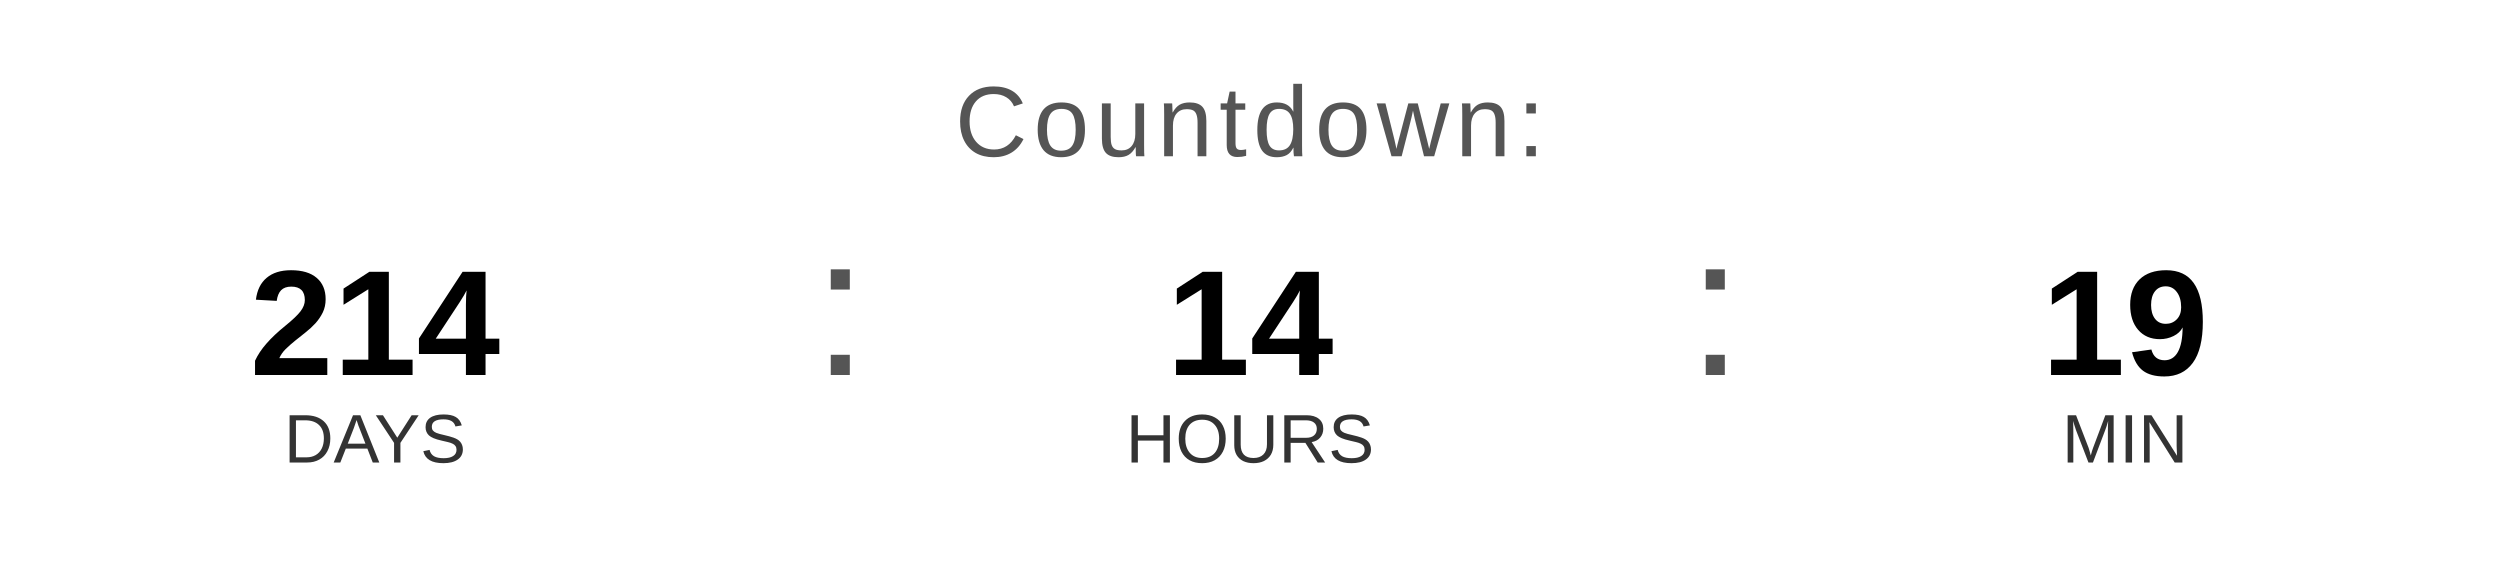
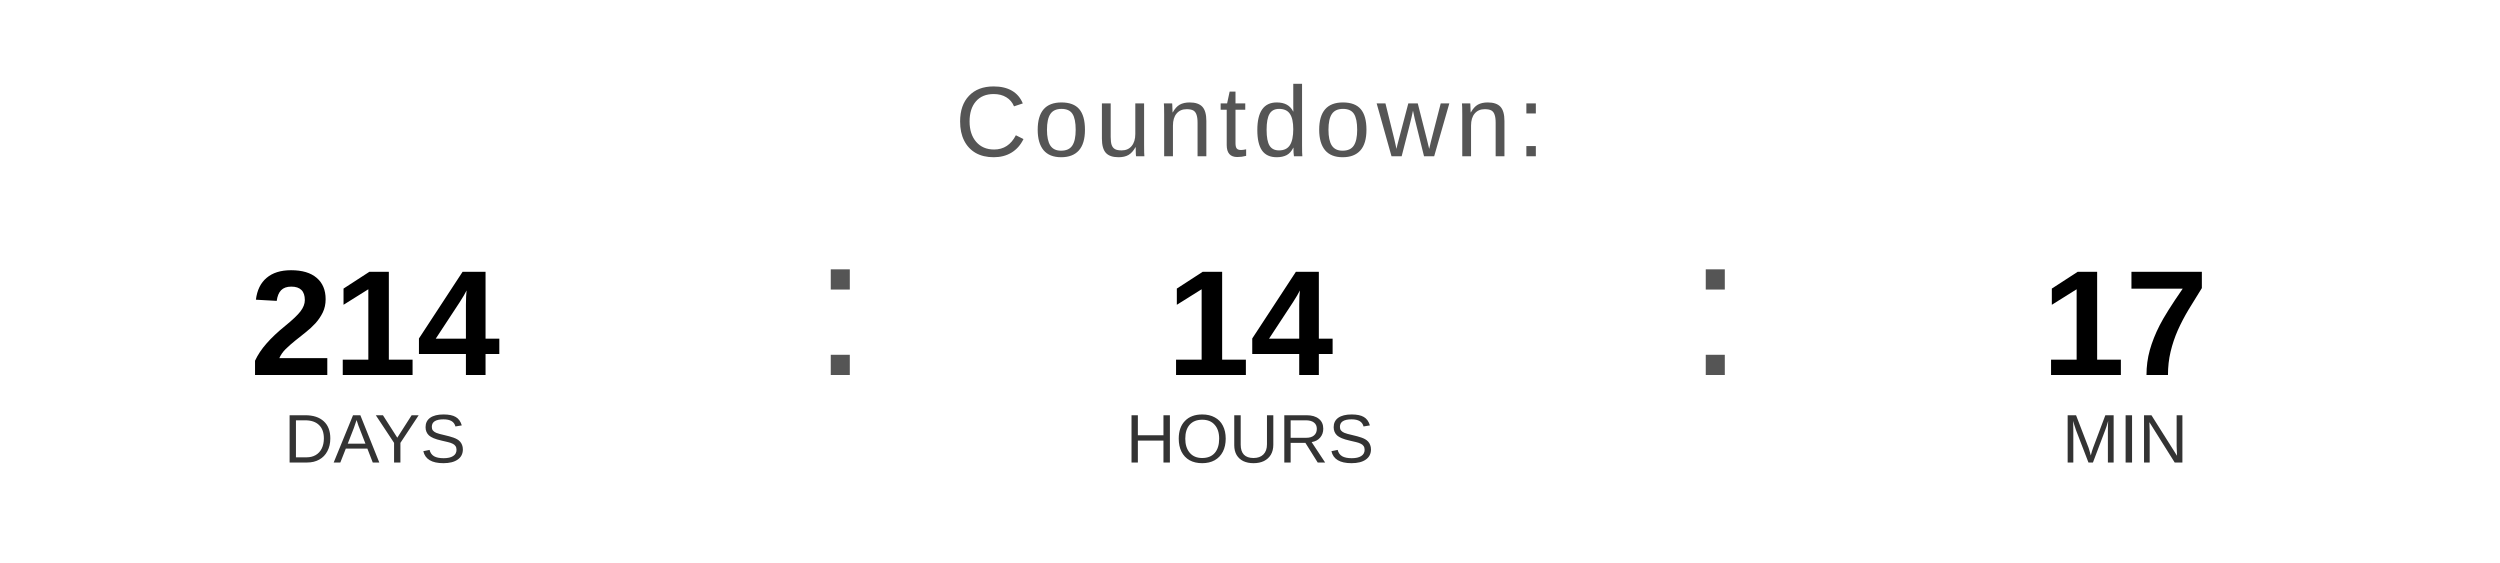
<svg xmlns="http://www.w3.org/2000/svg" width="400" height="90" viewBox="0 0 400 90">
  <text x="200" y="25" font-family="Arial, Helvetica, sans-serif" font-size="16" fill="#555555" text-anchor="middle" letter-spacing="1">
    Countdown:
  </text>
  <text x="60" y="60" font-family="Arial, Helvetica, sans-serif" font-size="24" font-weight="bold" fill="#000000" text-anchor="middle">214</text>
  <text x="60" y="74" font-family="Arial, Helvetica, sans-serif" font-size="11" fill="#333333" text-anchor="middle">DAYS</text>
  <text x="130" y="60" font-family="Arial, sans-serif" font-size="32" fill="#555555">:</text>
  <text x="200" y="60" font-family="Arial, Helvetica, sans-serif" font-size="24" font-weight="bold" fill="#000000" text-anchor="middle">14</text>
  <text x="200" y="74" font-family="Arial, Helvetica, sans-serif" font-size="11" fill="#333333" text-anchor="middle">HOURS</text>
  <text x="270" y="60" font-family="Arial, sans-serif" font-size="32" fill="#555555">:</text>
-   <text x="340" y="60" font-family="Arial, Helvetica, sans-serif" font-size="24" font-weight="bold" fill="#000000" text-anchor="middle">19</text>
+   <text x="340" y="60" font-family="Arial, Helvetica, sans-serif" font-size="24" font-weight="bold" fill="#000000" text-anchor="middle">17</text>
  <text x="340" y="74" font-family="Arial, Helvetica, sans-serif" font-size="11" fill="#333333" text-anchor="middle">MIN</text>
</svg>
